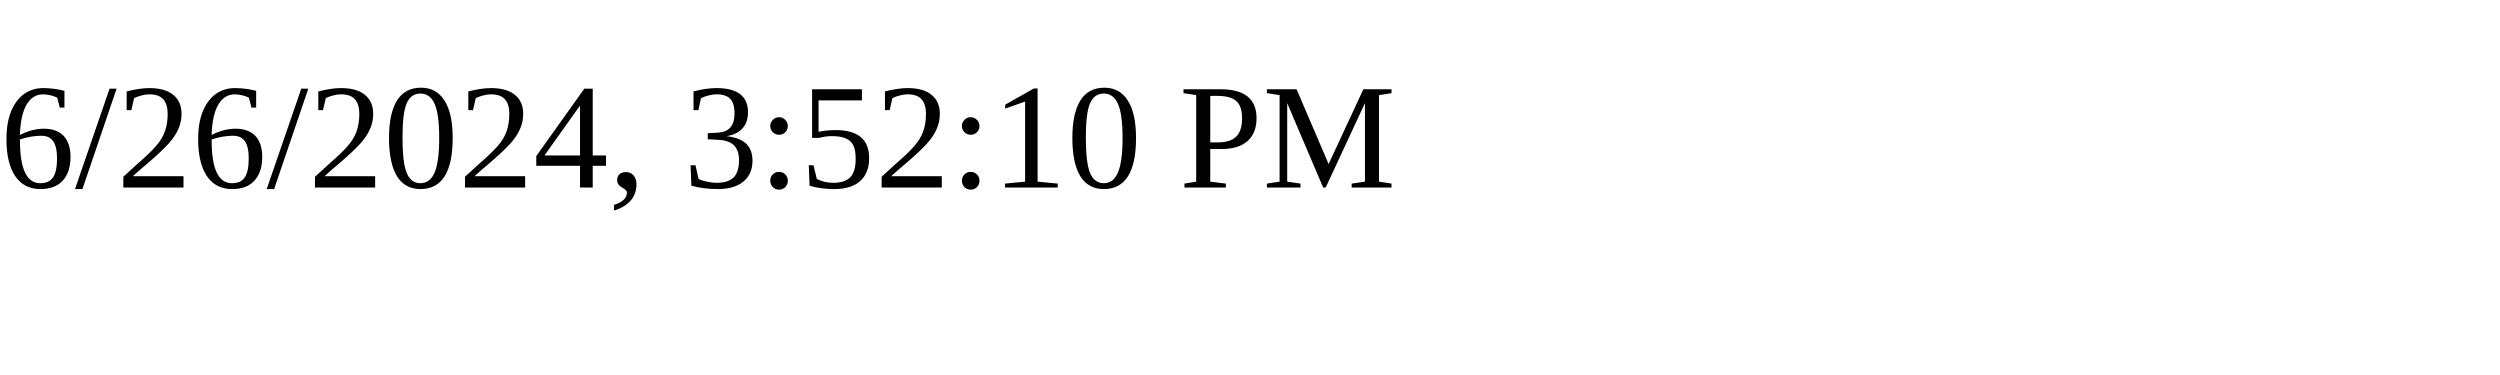
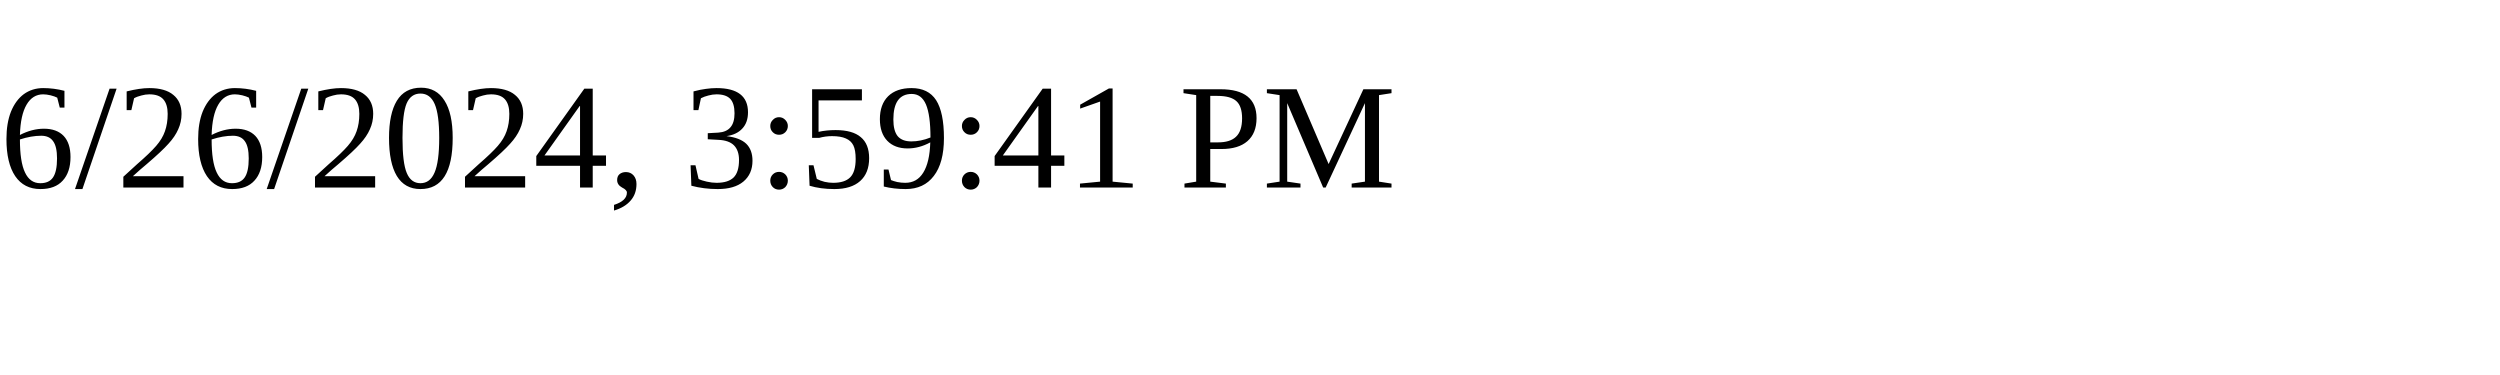
<svg xmlns="http://www.w3.org/2000/svg" height="30" width="200">
-   <text x="0" y="15">6/26/2024, 3:52:10 PM</text>
+   <text x="0" y="15">6/26/2024, 3:59:41 PM</text>
</svg>
